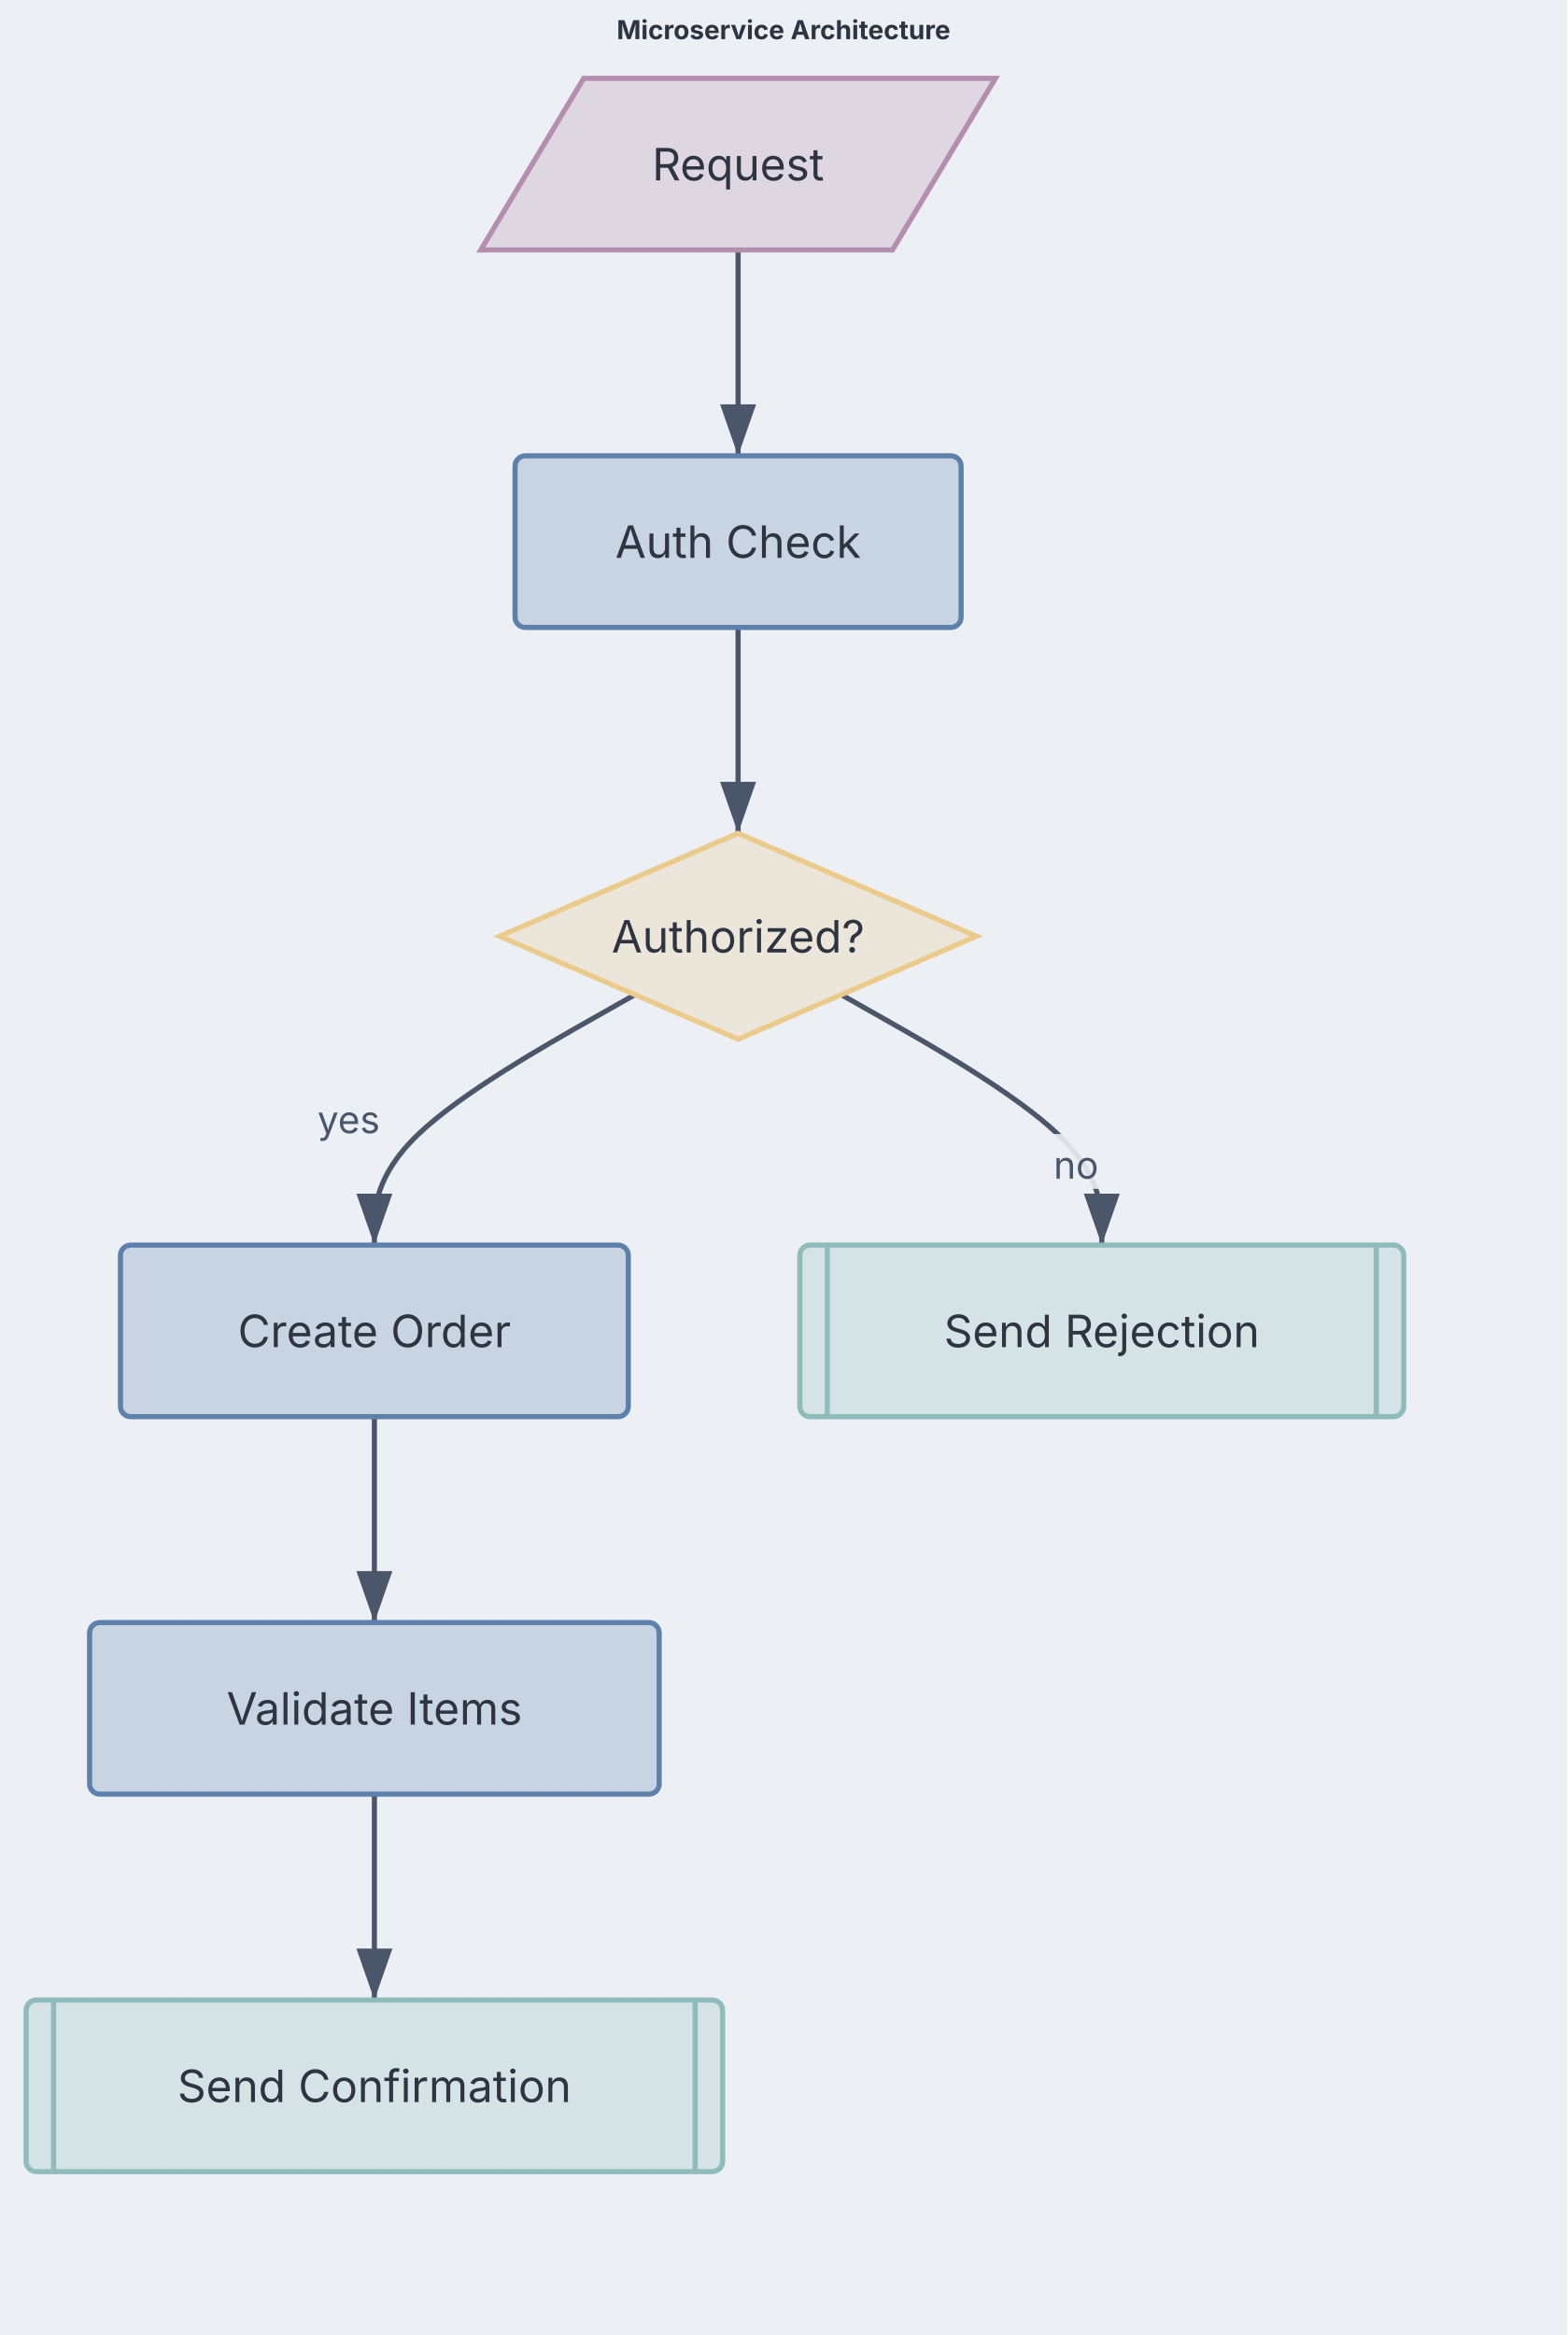
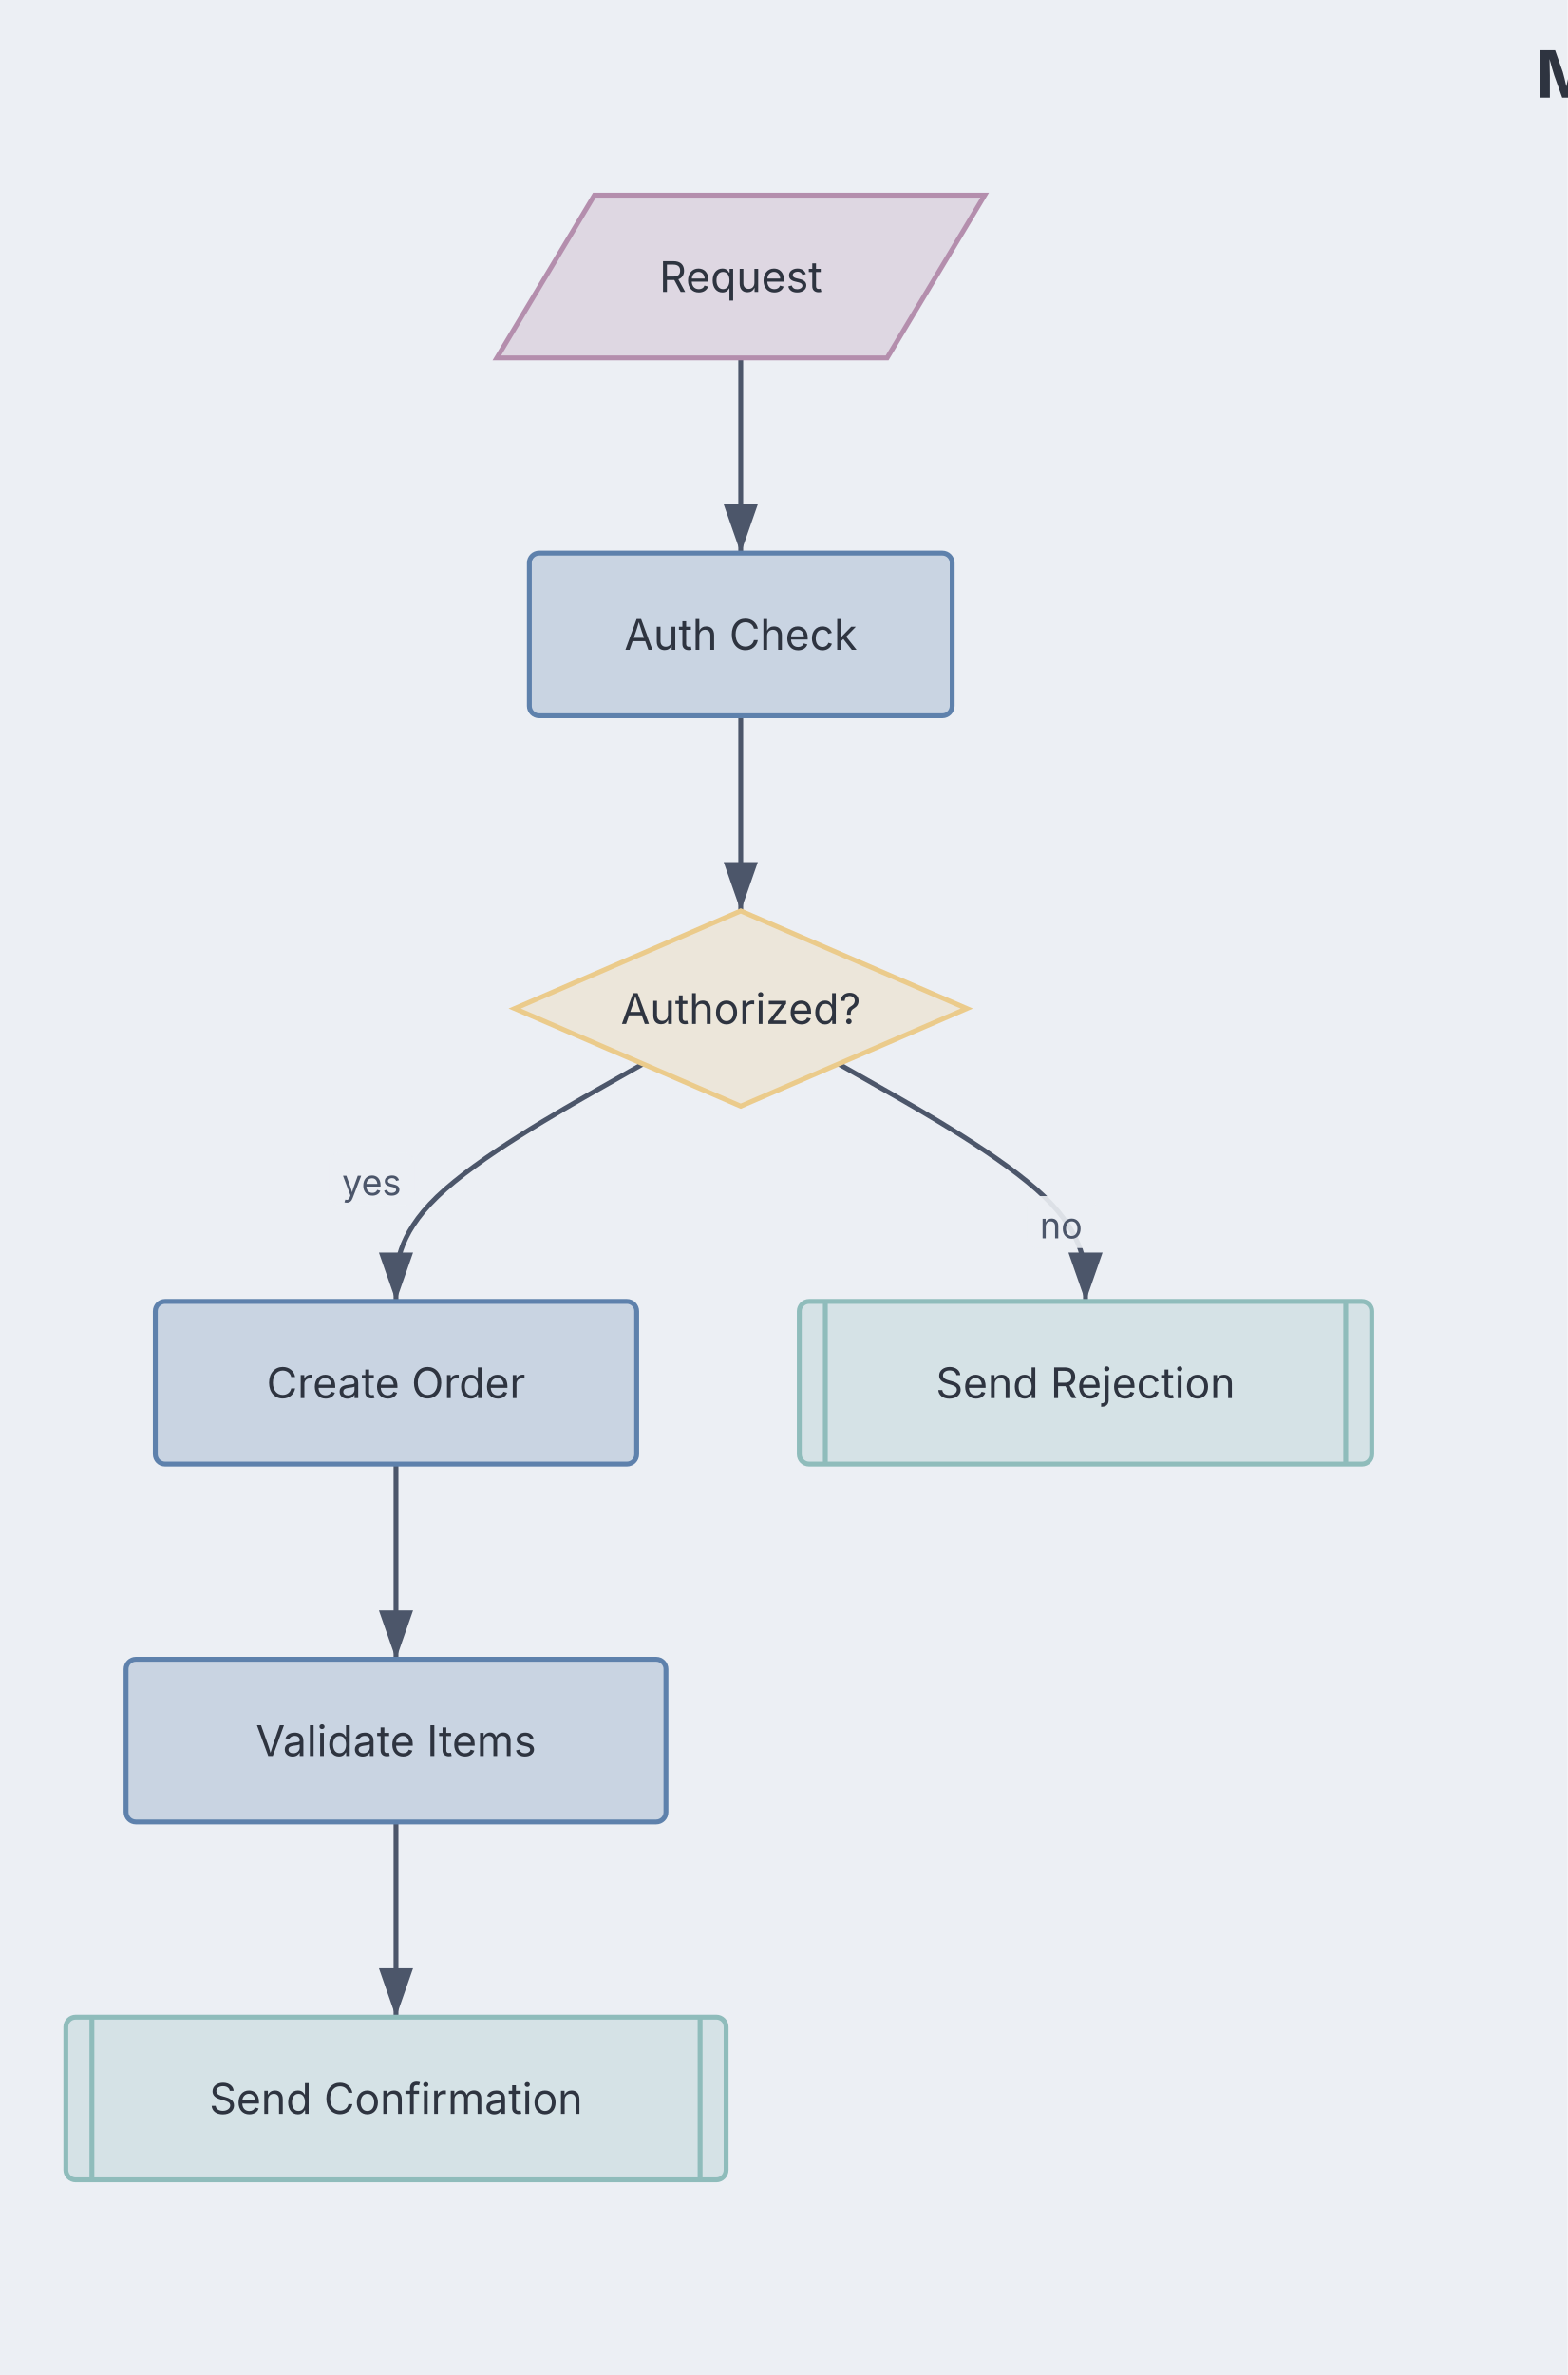
- <svg xmlns="http://www.w3.org/2000/svg" role="img" aria-label="Flowchart diagram" width="1200" height="1787.814" viewBox="0 0 1200 1787.814" preserveAspectRatio="xMidYMin meet" style="font-family: Inter, system-ui, Avenir, Helvetica, Arial, sans-serif; background: rgb(236, 239, 244);">
+ <svg xmlns="http://www.w3.org/2000/svg" role="img" aria-label="Flowchart diagram" width="482" height="730" viewBox="0 0 482 730" preserveAspectRatio="xMidYMin meet" style="font-family: Inter, system-ui, Avenir, Helvetica, Arial, sans-serif; background: rgb(236, 239, 244);">
  <style>.fc-node:hover{filter:saturate(1.4) brightness(1.06)}.fc-node{transition:filter .12s ease, opacity .12s ease}@media (hover:hover){svg:has(.fc-node[data-node-id="io:request"]:hover) .fc-edge-group:not([data-source="io:request"]):not([data-target="io:request"]){opacity:0.4}svg:has(.fc-node[data-node-id="process:auth check"]:hover) .fc-edge-group:not([data-source="process:auth check"]):not([data-target="process:auth check"]){opacity:0.4}svg:has(.fc-node[data-node-id="decision:authorized?"]:hover) .fc-edge-group:not([data-source="decision:authorized?"]):not([data-target="decision:authorized?"]){opacity:0.4}svg:has(.fc-node[data-node-id="process:create order"]:hover) .fc-edge-group:not([data-source="process:create order"]):not([data-target="process:create order"]){opacity:0.4}svg:has(.fc-node[data-node-id="process:validate items"]:hover) .fc-edge-group:not([data-source="process:validate items"]):not([data-target="process:validate items"]){opacity:0.4}svg:has(.fc-node[data-node-id="subroutine:send confirmation"]:hover) .fc-edge-group:not([data-source="subroutine:send confirmation"]):not([data-target="subroutine:send confirmation"]){opacity:0.4}svg:has(.fc-node[data-node-id="subroutine:send rejection"]:hover) .fc-edge-group:not([data-source="subroutine:send rejection"]):not([data-target="subroutine:send rejection"]){opacity:0.4}}</style>
-   <rect class="dgmo-canvas-bg" x="0" y="0" width="1200" height="1787.814" fill="#eceff4" />
+   <rect class="dgmo-canvas-bg" x="0" y="0" width="482" height="730" fill="#eceff4" />
  <defs>
    <marker id="fc-arrow" viewBox="0 0 10 7" refX="10" refY="3.5" markerWidth="10" markerHeight="7" orient="auto">
      <polygon points="0,0 10,3.5 0,7" fill="#4c566a" />
    </marker>
  </defs>
  <text class="chart-title" x="600" y="30" text-anchor="middle" fill="#2e3440" font-size="20" font-weight="bold" style="cursor: default;" data-line-number="1">Microservice Architecture</text>
-   <g transform="translate(20, 60) scale(2.627407)">
+   <g transform="translate(20.25, 60) scale(1)">
    <g class="fc-edge-group" data-line-number="3" data-source="io:request" data-target="process:auth check">
      <path d="M207.5,50L207.5,55C207.5,60,207.5,70,207.5,80C207.5,90,207.5,100,207.5,105L207.5,110" fill="none" stroke="#4c566a" stroke-width="1.5" marker-end="url(#fc-arrow)" class="fc-edge" />
    </g>
    <g class="fc-edge-group" data-line-number="3" data-source="process:auth check" data-target="decision:authorized?">
      <path d="M207.5,160L207.5,165C207.5,170,207.5,180,207.5,190C207.5,200,207.5,210,207.5,215L207.5,220" fill="none" stroke="#4c566a" stroke-width="1.5" marker-end="url(#fc-arrow)" class="fc-edge" />
    </g>
    <g class="fc-edge-group" data-line-number="6" data-source="decision:authorized?" data-target="process:create order">
      <path d="M177.431,267.02L164.776,274.184C152.12,281.347,126.81,295.673,114.155,307.837C101.5,320,101.5,330,101.5,335L101.5,340" fill="none" stroke="#4c566a" stroke-width="1.5" marker-end="url(#fc-arrow)" class="fc-edge" />
      <rect x="80.804" y="294.38" width="26.403" height="16" rx="3" fill="#eceff4" opacity="0.9" class="fc-edge-label-bg" />
      <text x="94.005" y="307.38" text-anchor="middle" fill="#4c566a" font-size="11" class="fc-edge-label">yes</text>
    </g>
    <g class="fc-edge-group" data-line-number="6" data-source="process:create order" data-target="process:validate items">
      <path d="M101.5,390L101.5,395C101.5,400,101.5,410,101.5,420C101.5,430,101.5,440,101.5,445L101.5,450" fill="none" stroke="#4c566a" stroke-width="1.5" marker-end="url(#fc-arrow)" class="fc-edge" />
    </g>
    <g class="fc-edge-group" data-line-number="8" data-source="process:validate items" data-target="subroutine:send confirmation">
      <path d="M101.5,500L101.5,505C101.5,510,101.5,520,101.5,530C101.5,540,101.5,550,101.5,555L101.5,560" fill="none" stroke="#4c566a" stroke-width="1.5" marker-end="url(#fc-arrow)" class="fc-edge" />
    </g>
    <g class="fc-edge-group" data-line-number="10" data-source="decision:authorized?" data-target="subroutine:send rejection">
      <path d="M237.569,267.02L250.224,274.184C262.88,281.347,288.19,295.673,300.845,307.837C313.5,320,313.5,330,313.5,335L313.5,340" fill="none" stroke="#4c566a" stroke-width="1.5" marker-end="url(#fc-arrow)" class="fc-edge" />
      <rect x="295.455" y="307.62" width="21.101" height="16" rx="3" fill="#eceff4" opacity="0.9" class="fc-edge-label-bg" />
      <text x="306.005" y="320.62" text-anchor="middle" fill="#4c566a" font-size="11" class="fc-edge-label">no</text>
    </g>
    <g transform="translate(207.5, 25)" class="fc-node" data-line-number="3" data-node-id="io:request">
      <polygon points="-45,-25 75,-25 45,25 -75,25" fill="#ded7e2" stroke="#b48ead" stroke-width="1.5" />
      <text x="0" y="0" text-anchor="middle" dominant-baseline="central" fill="#2e3440" font-size="13">Request</text>
    </g>
    <g transform="translate(207.5, 135)" class="fc-node" data-line-number="3" data-node-id="process:auth check">
      <rect x="-65" y="-25" width="130" height="50" rx="3" ry="3" fill="#c9d4e2" stroke="#5e81ac" stroke-width="1.5" />
      <text x="0" y="0" text-anchor="middle" dominant-baseline="central" fill="#2e3440" font-size="13">Auth Check</text>
    </g>
    <g transform="translate(207.5, 250)" class="fc-node" data-line-number="3" data-node-id="decision:authorized?">
      <polygon points="0,-30 69.5,0 0,30 -69.5,0" fill="#ece6da" stroke="#ebcb8b" stroke-width="1.5" />
      <text x="0" y="0" text-anchor="middle" dominant-baseline="central" fill="#2e3440" font-size="13">Authorized?</text>
    </g>
    <g transform="translate(101.5, 365)" class="fc-node" data-line-number="6" data-node-id="process:create order">
      <rect x="-74" y="-25" width="148" height="50" rx="3" ry="3" fill="#c9d4e2" stroke="#5e81ac" stroke-width="1.5" />
      <text x="0" y="0" text-anchor="middle" dominant-baseline="central" fill="#2e3440" font-size="13">Create Order</text>
    </g>
    <g transform="translate(101.5, 475)" class="fc-node" data-line-number="6" data-node-id="process:validate items">
      <rect x="-83" y="-25" width="166" height="50" rx="3" ry="3" fill="#c9d4e2" stroke="#5e81ac" stroke-width="1.5" />
      <text x="0" y="0" text-anchor="middle" dominant-baseline="central" fill="#2e3440" font-size="13">Validate Items</text>
    </g>
    <g transform="translate(101.5, 585)" class="fc-node" data-line-number="8" data-node-id="subroutine:send confirmation">
      <rect x="-101.5" y="-25" width="203" height="50" rx="3" ry="3" fill="#d5e2e6" stroke="#8fbcbb" stroke-width="1.5" />
      <line x1="-93.5" y1="-25" x2="-93.5" y2="25" stroke="#8fbcbb" stroke-width="1.5" />
      <line x1="93.5" y1="-25" x2="93.5" y2="25" stroke="#8fbcbb" stroke-width="1.5" />
      <text x="0" y="0" text-anchor="middle" dominant-baseline="central" fill="#2e3440" font-size="13">Send Confirmation</text>
    </g>
    <g transform="translate(313.5, 365)" class="fc-node" data-line-number="10" data-node-id="subroutine:send rejection">
      <rect x="-88" y="-25" width="176" height="50" rx="3" ry="3" fill="#d5e2e6" stroke="#8fbcbb" stroke-width="1.5" />
      <line x1="-80" y1="-25" x2="-80" y2="25" stroke="#8fbcbb" stroke-width="1.5" />
      <line x1="80" y1="-25" x2="80" y2="25" stroke="#8fbcbb" stroke-width="1.5" />
      <text x="0" y="0" text-anchor="middle" dominant-baseline="central" fill="#2e3440" font-size="13">Send Rejection</text>
    </g>
  </g>
</svg>
